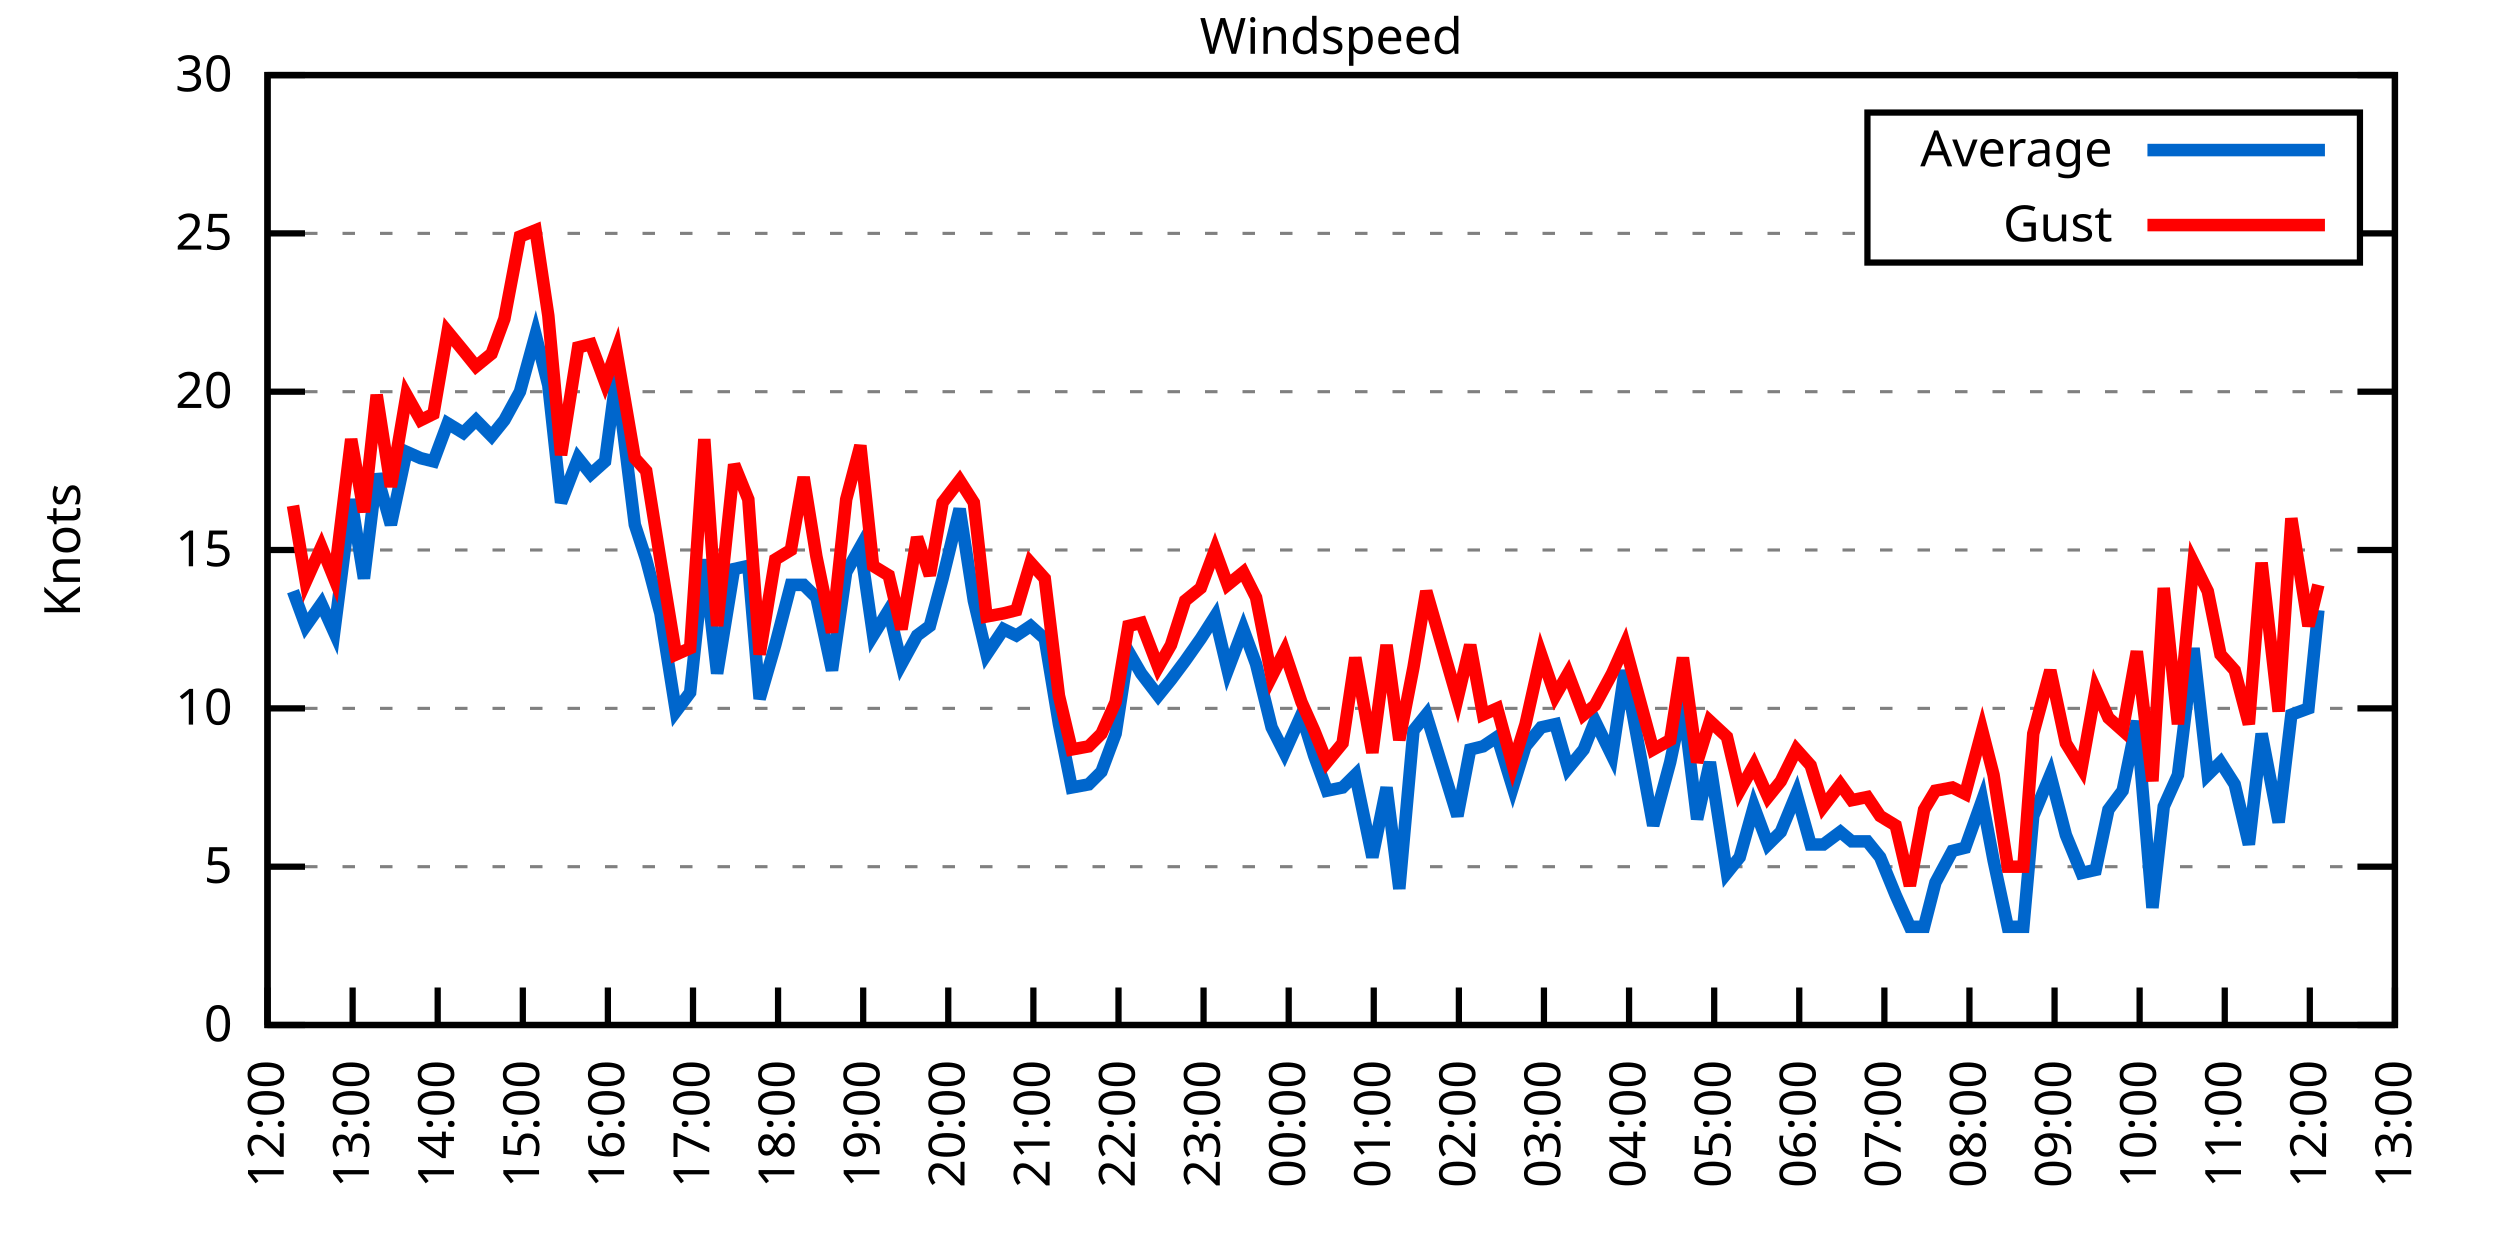
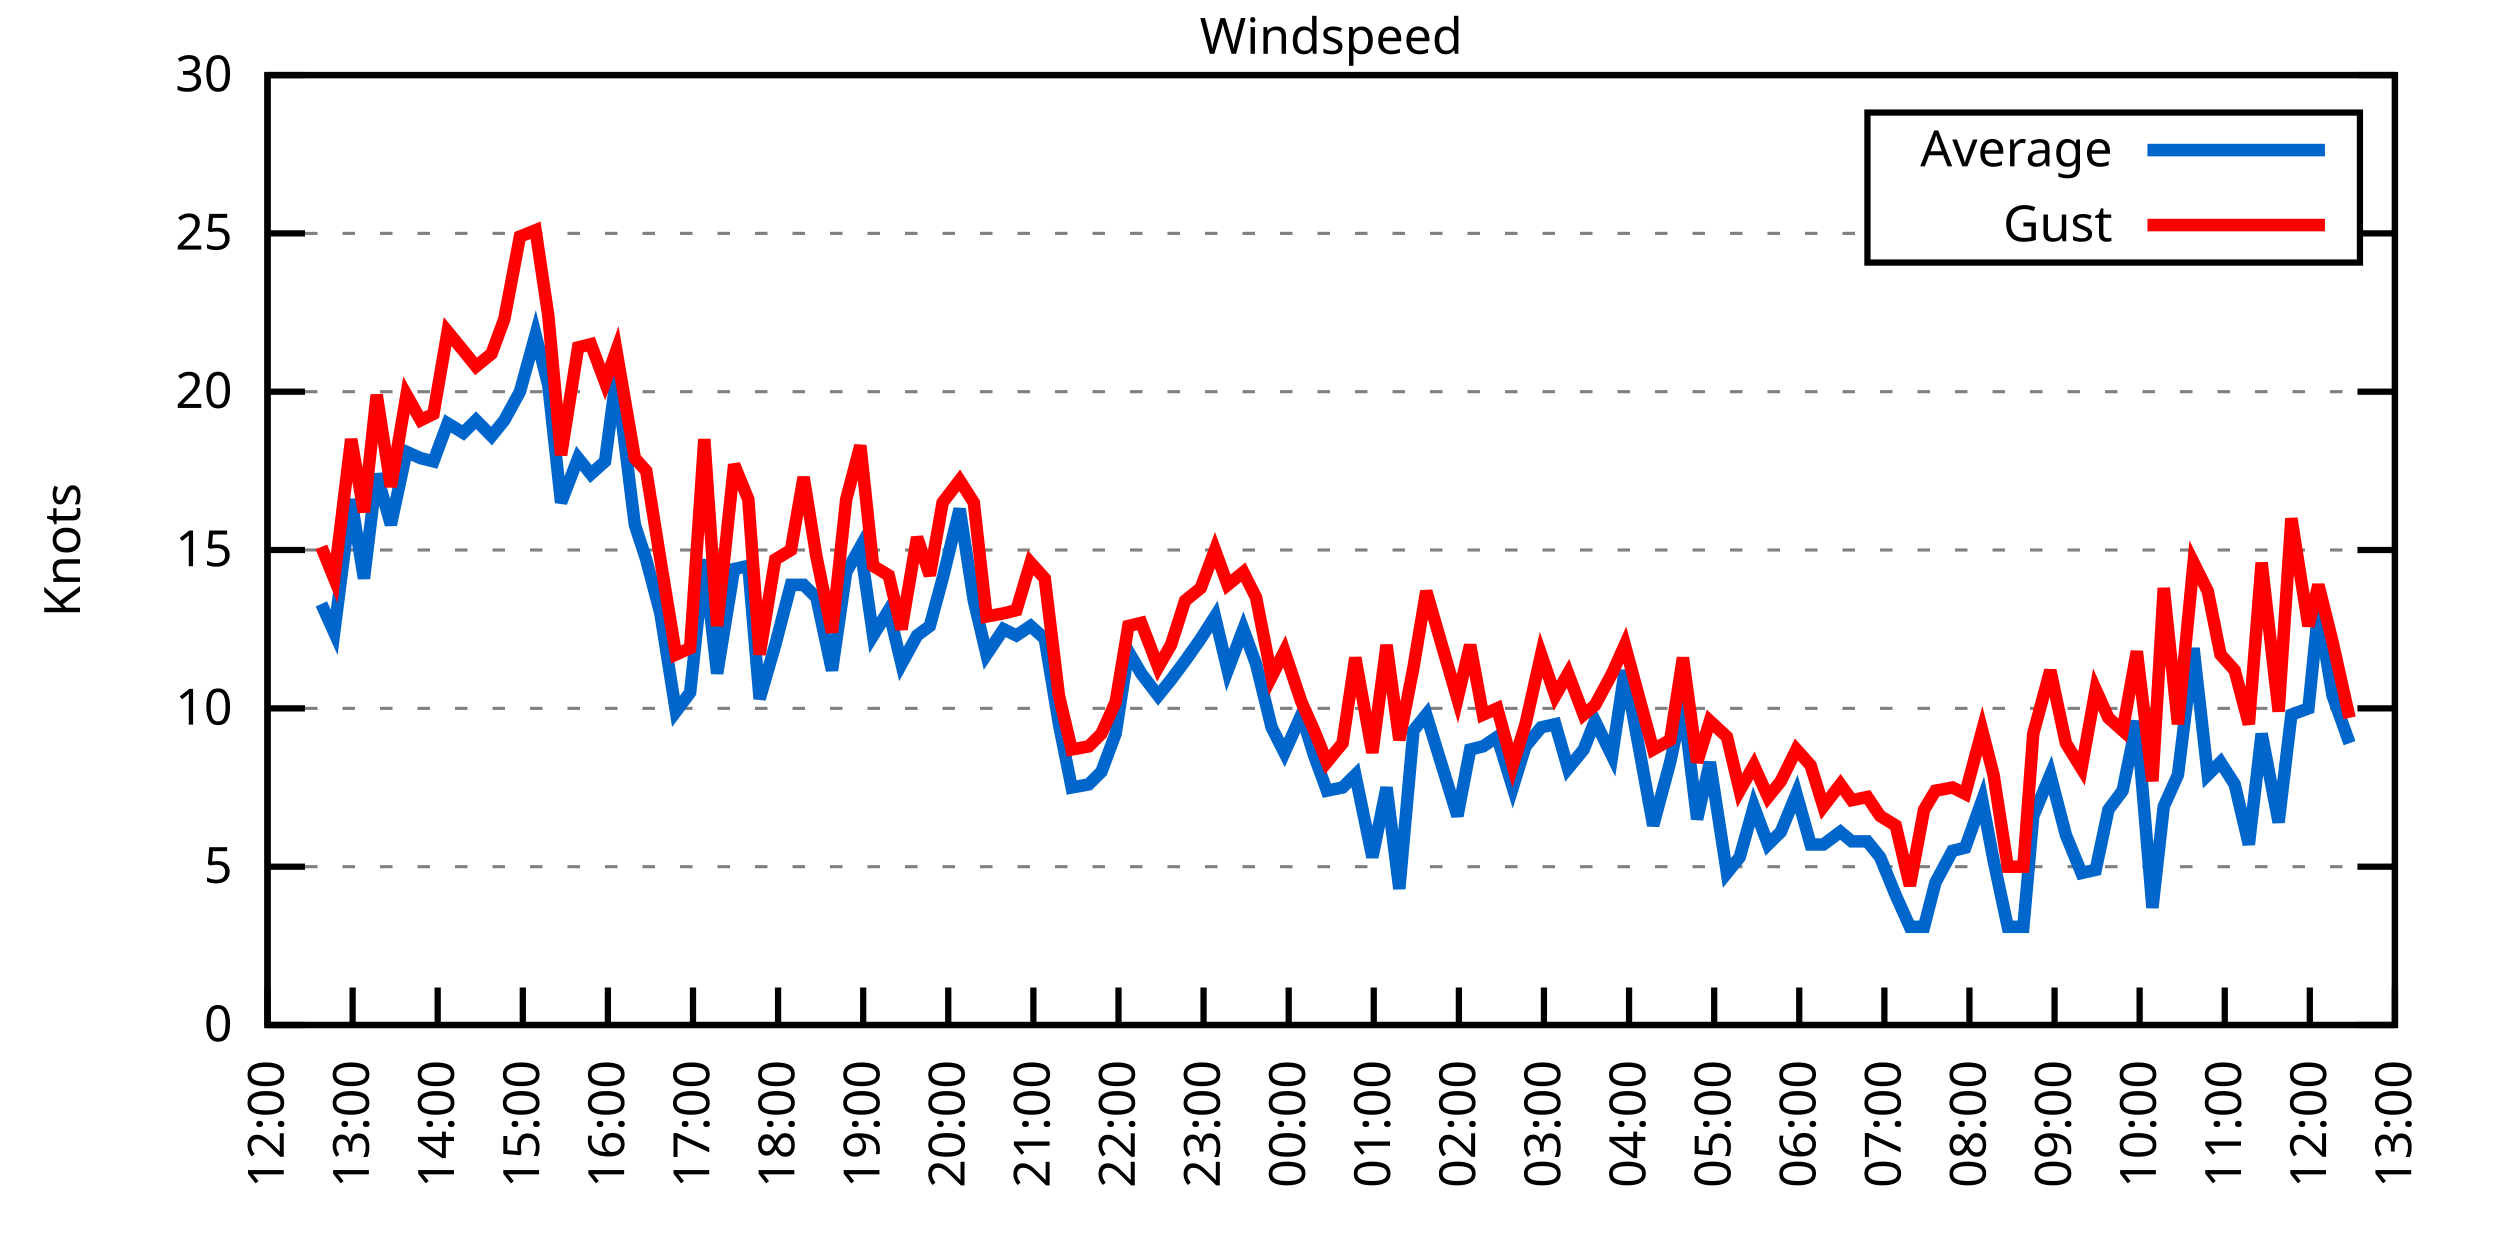
<svg xmlns="http://www.w3.org/2000/svg" xmlns:xlink="http://www.w3.org/1999/xlink" width="400" height="200" viewBox="0 0 400 200">
  <g id="gnuplot_canvas">
    <rect x="0" y="0" width="400" height="200" fill="none" />
    <defs>
      <circle id="gpDot" r="0.5" stroke-width="0.5" stroke="currentColor" />
      <path id="gpPt0" stroke-width="0.333" stroke="currentColor" d="M-1,0 h2 M0,-1 v2" />
      <path id="gpPt1" stroke-width="0.333" stroke="currentColor" d="M-1,-1 L1,1 M1,-1 L-1,1" />
      <path id="gpPt2" stroke-width="0.333" stroke="currentColor" d="M-1,0 L1,0 M0,-1 L0,1 M-1,-1 L1,1 M-1,1 L1,-1" />
      <rect id="gpPt3" stroke-width="0.333" stroke="currentColor" x="-1" y="-1" width="2" height="2" />
      <rect id="gpPt4" stroke-width="0.333" stroke="currentColor" fill="currentColor" x="-1" y="-1" width="2" height="2" />
      <circle id="gpPt5" stroke-width="0.333" stroke="currentColor" cx="0" cy="0" r="1" />
      <use xlink:href="#gpPt5" id="gpPt6" fill="currentColor" stroke="none" />
      <path id="gpPt7" stroke-width="0.333" stroke="currentColor" d="M0,-1.33 L-1.33,0.67 L1.33,0.67 z" />
      <use xlink:href="#gpPt7" id="gpPt8" fill="currentColor" stroke="none" />
      <use xlink:href="#gpPt7" id="gpPt9" stroke="currentColor" transform="rotate(180)" />
      <use xlink:href="#gpPt9" id="gpPt10" fill="currentColor" stroke="none" />
      <use xlink:href="#gpPt3" id="gpPt11" stroke="currentColor" transform="rotate(45)" />
      <use xlink:href="#gpPt11" id="gpPt12" fill="currentColor" stroke="none" />
      <path id="gpPt13" stroke-width="0.333" stroke="currentColor" d="M0,1.330 L1.265,0.411 L0.782,-1.067 L-0.782,-1.076 L-1.265,0.411 z" />
      <use xlink:href="#gpPt13" id="gpPt14" fill="currentColor" stroke="none" />
      <filter id="textbox" filterUnits="objectBoundingBox" x="0" y="0" height="1" width="1">
        <feFlood flood-color="white" flood-opacity="1" result="bgnd" />
        <feComposite in="SourceGraphic" in2="bgnd" operator="atop" />
      </filter>
      <filter id="greybox" filterUnits="objectBoundingBox" x="0" y="0" height="1" width="1">
        <feFlood flood-color="lightgrey" flood-opacity="1" result="grey" />
        <feComposite in="SourceGraphic" in2="grey" operator="atop" />
      </filter>
    </defs>
    <g fill="none" color="white" stroke="currentColor" stroke-width="1.00" stroke-linecap="butt" stroke-linejoin="miter">
</g>
    <g fill="none" color="black" stroke="currentColor" stroke-width="1.00" stroke-linecap="butt" stroke-linejoin="miter">
      <g stroke="none" shape-rendering="crispEdges">
        <polygon fill="rgb(255, 255, 255)" points="42.80,164.00 383.18,164.00 383.18,12.02 42.80,12.02 " />
      </g>
    </g>
    <g fill="none" color="black" stroke="currentColor" stroke-width="1.00" stroke-linecap="butt" stroke-linejoin="miter">
</g>
    <g fill="none" color="black" stroke="black" stroke-width="0.50" stroke-linecap="butt" stroke-linejoin="miter">
</g>
    <g fill="none" color="gray" stroke="currentColor" stroke-width="0.50" stroke-linecap="butt" stroke-linejoin="miter">
      <path stroke="gray" stroke-dasharray="2,4" class="gridline" d="M42.80,164.00 L383.19,164.00  " />
    </g>
    <g fill="none" color="gray" stroke="gray" stroke-width="1.00" stroke-linecap="butt" stroke-linejoin="miter">
</g>
    <g fill="none" color="black" stroke="currentColor" stroke-width="1.00" stroke-linecap="butt" stroke-linejoin="miter">
      <path stroke="black" d="M42.80,164.00 L48.80,164.00 M383.19,164.00 L377.19,164.00  " />
      <g transform="translate(37.20,166.60)" stroke="none" fill="black" font-family="Sans" font-size="8.00" text-anchor="end">
        <text>
          <tspan font-family="Sans"> 0</tspan>
        </text>
      </g>
    </g>
    <g fill="none" color="black" stroke="currentColor" stroke-width="1.00" stroke-linecap="butt" stroke-linejoin="miter">
</g>
    <g fill="none" color="black" stroke="black" stroke-width="0.50" stroke-linecap="butt" stroke-linejoin="miter">
</g>
    <g fill="none" color="gray" stroke="currentColor" stroke-width="0.50" stroke-linecap="butt" stroke-linejoin="miter">
      <path stroke="gray" stroke-dasharray="2,4" class="gridline" d="M42.80,138.67 L383.19,138.67  " />
    </g>
    <g fill="none" color="gray" stroke="gray" stroke-width="1.00" stroke-linecap="butt" stroke-linejoin="miter">
</g>
    <g fill="none" color="black" stroke="currentColor" stroke-width="1.00" stroke-linecap="butt" stroke-linejoin="miter">
      <path stroke="black" d="M42.80,138.67 L48.80,138.67 M383.19,138.67 L377.19,138.67  " />
      <g transform="translate(37.20,141.27)" stroke="none" fill="black" font-family="Sans" font-size="8.00" text-anchor="end">
        <text>
          <tspan font-family="Sans"> 5</tspan>
        </text>
      </g>
    </g>
    <g fill="none" color="black" stroke="currentColor" stroke-width="1.00" stroke-linecap="butt" stroke-linejoin="miter">
</g>
    <g fill="none" color="black" stroke="black" stroke-width="0.50" stroke-linecap="butt" stroke-linejoin="miter">
</g>
    <g fill="none" color="gray" stroke="currentColor" stroke-width="0.50" stroke-linecap="butt" stroke-linejoin="miter">
      <path stroke="gray" stroke-dasharray="2,4" class="gridline" d="M42.80,113.34 L383.19,113.34  " />
    </g>
    <g fill="none" color="gray" stroke="gray" stroke-width="1.00" stroke-linecap="butt" stroke-linejoin="miter">
</g>
    <g fill="none" color="black" stroke="currentColor" stroke-width="1.00" stroke-linecap="butt" stroke-linejoin="miter">
      <path stroke="black" d="M42.80,113.34 L48.80,113.34 M383.19,113.34 L377.19,113.34  " />
      <g transform="translate(37.20,115.94)" stroke="none" fill="black" font-family="Sans" font-size="8.00" text-anchor="end">
        <text>
          <tspan font-family="Sans"> 10</tspan>
        </text>
      </g>
    </g>
    <g fill="none" color="black" stroke="currentColor" stroke-width="1.00" stroke-linecap="butt" stroke-linejoin="miter">
</g>
    <g fill="none" color="black" stroke="black" stroke-width="0.50" stroke-linecap="butt" stroke-linejoin="miter">
</g>
    <g fill="none" color="gray" stroke="currentColor" stroke-width="0.50" stroke-linecap="butt" stroke-linejoin="miter">
      <path stroke="gray" stroke-dasharray="2,4" class="gridline" d="M42.80,88.00 L383.19,88.00  " />
    </g>
    <g fill="none" color="gray" stroke="gray" stroke-width="1.00" stroke-linecap="butt" stroke-linejoin="miter">
</g>
    <g fill="none" color="black" stroke="currentColor" stroke-width="1.00" stroke-linecap="butt" stroke-linejoin="miter">
      <path stroke="black" d="M42.80,88.00 L48.80,88.00 M383.19,88.00 L377.19,88.00  " />
      <g transform="translate(37.20,90.60)" stroke="none" fill="black" font-family="Sans" font-size="8.00" text-anchor="end">
        <text>
          <tspan font-family="Sans"> 15</tspan>
        </text>
      </g>
    </g>
    <g fill="none" color="black" stroke="currentColor" stroke-width="1.00" stroke-linecap="butt" stroke-linejoin="miter">
</g>
    <g fill="none" color="black" stroke="black" stroke-width="0.50" stroke-linecap="butt" stroke-linejoin="miter">
</g>
    <g fill="none" color="gray" stroke="currentColor" stroke-width="0.50" stroke-linecap="butt" stroke-linejoin="miter">
      <path stroke="gray" stroke-dasharray="2,4" class="gridline" d="M42.80,62.67 L383.19,62.67  " />
    </g>
    <g fill="none" color="gray" stroke="gray" stroke-width="1.00" stroke-linecap="butt" stroke-linejoin="miter">
</g>
    <g fill="none" color="black" stroke="currentColor" stroke-width="1.00" stroke-linecap="butt" stroke-linejoin="miter">
      <path stroke="black" d="M42.80,62.67 L48.80,62.67 M383.19,62.67 L377.19,62.67  " />
      <g transform="translate(37.20,65.27)" stroke="none" fill="black" font-family="Sans" font-size="8.00" text-anchor="end">
        <text>
          <tspan font-family="Sans"> 20</tspan>
        </text>
      </g>
    </g>
    <g fill="none" color="black" stroke="currentColor" stroke-width="1.00" stroke-linecap="butt" stroke-linejoin="miter">
</g>
    <g fill="none" color="black" stroke="black" stroke-width="0.50" stroke-linecap="butt" stroke-linejoin="miter">
</g>
    <g fill="none" color="gray" stroke="currentColor" stroke-width="0.50" stroke-linecap="butt" stroke-linejoin="miter">
      <path stroke="gray" stroke-dasharray="2,4" class="gridline" d="M42.80,37.34 L298.79,37.34 M377.59,37.34 L383.19,37.34  " />
    </g>
    <g fill="none" color="gray" stroke="gray" stroke-width="1.00" stroke-linecap="butt" stroke-linejoin="miter">
</g>
    <g fill="none" color="black" stroke="currentColor" stroke-width="1.00" stroke-linecap="butt" stroke-linejoin="miter">
      <path stroke="black" d="M42.80,37.34 L48.80,37.34 M383.19,37.34 L377.19,37.34  " />
      <g transform="translate(37.20,39.94)" stroke="none" fill="black" font-family="Sans" font-size="8.00" text-anchor="end">
        <text>
          <tspan font-family="Sans"> 25</tspan>
        </text>
      </g>
    </g>
    <g fill="none" color="black" stroke="currentColor" stroke-width="1.00" stroke-linecap="butt" stroke-linejoin="miter">
</g>
    <g fill="none" color="black" stroke="black" stroke-width="0.50" stroke-linecap="butt" stroke-linejoin="miter">
</g>
    <g fill="none" color="gray" stroke="currentColor" stroke-width="0.50" stroke-linecap="butt" stroke-linejoin="miter">
      <path stroke="gray" stroke-dasharray="2,4" class="gridline" d="M42.80,12.01 L383.19,12.01  " />
    </g>
    <g fill="none" color="gray" stroke="gray" stroke-width="1.00" stroke-linecap="butt" stroke-linejoin="miter">
</g>
    <g fill="none" color="black" stroke="currentColor" stroke-width="1.00" stroke-linecap="butt" stroke-linejoin="miter">
      <path stroke="black" d="M42.80,12.01 L48.80,12.01 M383.19,12.01 L377.19,12.01  " />
      <g transform="translate(37.20,14.61)" stroke="none" fill="black" font-family="Sans" font-size="8.00" text-anchor="end">
        <text>
          <tspan font-family="Sans"> 30</tspan>
        </text>
      </g>
    </g>
    <g fill="none" color="black" stroke="currentColor" stroke-width="1.00" stroke-linecap="butt" stroke-linejoin="miter">
      <path stroke="black" d="M42.80,164.00 L42.80,158.00  " />
      <g transform="translate(45.40,169.60) rotate(270.00)" stroke="none" fill="black" font-family="Sans" font-size="8.00" text-anchor="end">
        <text>
          <tspan font-family="Sans">12:00</tspan>
        </text>
      </g>
    </g>
    <g fill="none" color="black" stroke="currentColor" stroke-width="1.00" stroke-linecap="butt" stroke-linejoin="miter">
      <path stroke="black" d="M56.42,164.00 L56.42,158.00  " />
      <g transform="translate(59.02,169.60) rotate(270.00)" stroke="none" fill="black" font-family="Sans" font-size="8.00" text-anchor="end">
        <text>
          <tspan font-family="Sans">13:00</tspan>
        </text>
      </g>
    </g>
    <g fill="none" color="black" stroke="currentColor" stroke-width="1.00" stroke-linecap="butt" stroke-linejoin="miter">
      <path stroke="black" d="M70.03,164.00 L70.03,158.00  " />
      <g transform="translate(72.63,169.60) rotate(270.00)" stroke="none" fill="black" font-family="Sans" font-size="8.00" text-anchor="end">
        <text>
          <tspan font-family="Sans">14:00</tspan>
        </text>
      </g>
    </g>
    <g fill="none" color="black" stroke="currentColor" stroke-width="1.00" stroke-linecap="butt" stroke-linejoin="miter">
      <path stroke="black" d="M83.65,164.00 L83.65,158.00  " />
      <g transform="translate(86.25,169.60) rotate(270.00)" stroke="none" fill="black" font-family="Sans" font-size="8.00" text-anchor="end">
        <text>
          <tspan font-family="Sans">15:00</tspan>
        </text>
      </g>
    </g>
    <g fill="none" color="black" stroke="currentColor" stroke-width="1.00" stroke-linecap="butt" stroke-linejoin="miter">
      <path stroke="black" d="M97.26,164.00 L97.26,158.00  " />
      <g transform="translate(99.86,169.60) rotate(270.00)" stroke="none" fill="black" font-family="Sans" font-size="8.00" text-anchor="end">
        <text>
          <tspan font-family="Sans">16:00</tspan>
        </text>
      </g>
    </g>
    <g fill="none" color="black" stroke="currentColor" stroke-width="1.00" stroke-linecap="butt" stroke-linejoin="miter">
      <path stroke="black" d="M110.88,164.00 L110.88,158.00  " />
      <g transform="translate(113.48,169.60) rotate(270.00)" stroke="none" fill="black" font-family="Sans" font-size="8.00" text-anchor="end">
        <text>
          <tspan font-family="Sans">17:00</tspan>
        </text>
      </g>
    </g>
    <g fill="none" color="black" stroke="currentColor" stroke-width="1.00" stroke-linecap="butt" stroke-linejoin="miter">
      <path stroke="black" d="M124.49,164.00 L124.49,158.00  " />
      <g transform="translate(127.09,169.60) rotate(270.00)" stroke="none" fill="black" font-family="Sans" font-size="8.00" text-anchor="end">
        <text>
          <tspan font-family="Sans">18:00</tspan>
        </text>
      </g>
    </g>
    <g fill="none" color="black" stroke="currentColor" stroke-width="1.00" stroke-linecap="butt" stroke-linejoin="miter">
      <path stroke="black" d="M138.11,164.00 L138.11,158.00  " />
      <g transform="translate(140.71,169.60) rotate(270.00)" stroke="none" fill="black" font-family="Sans" font-size="8.00" text-anchor="end">
        <text>
          <tspan font-family="Sans">19:00</tspan>
        </text>
      </g>
    </g>
    <g fill="none" color="black" stroke="currentColor" stroke-width="1.00" stroke-linecap="butt" stroke-linejoin="miter">
      <path stroke="black" d="M151.72,164.00 L151.72,158.00  " />
      <g transform="translate(154.32,169.60) rotate(270.00)" stroke="none" fill="black" font-family="Sans" font-size="8.00" text-anchor="end">
        <text>
          <tspan font-family="Sans">20:00</tspan>
        </text>
      </g>
    </g>
    <g fill="none" color="black" stroke="currentColor" stroke-width="1.00" stroke-linecap="butt" stroke-linejoin="miter">
      <path stroke="black" d="M165.34,164.00 L165.34,158.00  " />
      <g transform="translate(167.94,169.60) rotate(270.00)" stroke="none" fill="black" font-family="Sans" font-size="8.00" text-anchor="end">
        <text>
          <tspan font-family="Sans">21:00</tspan>
        </text>
      </g>
    </g>
    <g fill="none" color="black" stroke="currentColor" stroke-width="1.00" stroke-linecap="butt" stroke-linejoin="miter">
      <path stroke="black" d="M178.96,164.00 L178.96,158.00  " />
      <g transform="translate(181.56,169.60) rotate(270.00)" stroke="none" fill="black" font-family="Sans" font-size="8.00" text-anchor="end">
        <text>
          <tspan font-family="Sans">22:00</tspan>
        </text>
      </g>
    </g>
    <g fill="none" color="black" stroke="currentColor" stroke-width="1.00" stroke-linecap="butt" stroke-linejoin="miter">
      <path stroke="black" d="M192.57,164.00 L192.57,158.00  " />
      <g transform="translate(195.17,169.60) rotate(270.00)" stroke="none" fill="black" font-family="Sans" font-size="8.00" text-anchor="end">
        <text>
          <tspan font-family="Sans">23:00</tspan>
        </text>
      </g>
    </g>
    <g fill="none" color="black" stroke="currentColor" stroke-width="1.00" stroke-linecap="butt" stroke-linejoin="miter">
      <path stroke="black" d="M206.19,164.00 L206.19,158.00  " />
      <g transform="translate(208.79,169.60) rotate(270.00)" stroke="none" fill="black" font-family="Sans" font-size="8.00" text-anchor="end">
        <text>
          <tspan font-family="Sans">00:00</tspan>
        </text>
      </g>
    </g>
    <g fill="none" color="black" stroke="currentColor" stroke-width="1.00" stroke-linecap="butt" stroke-linejoin="miter">
      <path stroke="black" d="M219.80,164.00 L219.80,158.00  " />
      <g transform="translate(222.40,169.60) rotate(270.00)" stroke="none" fill="black" font-family="Sans" font-size="8.00" text-anchor="end">
        <text>
          <tspan font-family="Sans">01:00</tspan>
        </text>
      </g>
    </g>
    <g fill="none" color="black" stroke="currentColor" stroke-width="1.00" stroke-linecap="butt" stroke-linejoin="miter">
      <path stroke="black" d="M233.42,164.00 L233.42,158.00  " />
      <g transform="translate(236.02,169.60) rotate(270.00)" stroke="none" fill="black" font-family="Sans" font-size="8.00" text-anchor="end">
        <text>
          <tspan font-family="Sans">02:00</tspan>
        </text>
      </g>
    </g>
    <g fill="none" color="black" stroke="currentColor" stroke-width="1.00" stroke-linecap="butt" stroke-linejoin="miter">
      <path stroke="black" d="M247.03,164.00 L247.03,158.00  " />
      <g transform="translate(249.63,169.60) rotate(270.00)" stroke="none" fill="black" font-family="Sans" font-size="8.00" text-anchor="end">
        <text>
          <tspan font-family="Sans">03:00</tspan>
        </text>
      </g>
    </g>
    <g fill="none" color="black" stroke="currentColor" stroke-width="1.00" stroke-linecap="butt" stroke-linejoin="miter">
      <path stroke="black" d="M260.65,164.00 L260.65,158.00  " />
      <g transform="translate(263.25,169.60) rotate(270.00)" stroke="none" fill="black" font-family="Sans" font-size="8.00" text-anchor="end">
        <text>
          <tspan font-family="Sans">04:00</tspan>
        </text>
      </g>
    </g>
    <g fill="none" color="black" stroke="currentColor" stroke-width="1.00" stroke-linecap="butt" stroke-linejoin="miter">
      <path stroke="black" d="M274.27,164.00 L274.27,158.00  " />
      <g transform="translate(276.87,169.60) rotate(270.00)" stroke="none" fill="black" font-family="Sans" font-size="8.00" text-anchor="end">
        <text>
          <tspan font-family="Sans">05:00</tspan>
        </text>
      </g>
    </g>
    <g fill="none" color="black" stroke="currentColor" stroke-width="1.00" stroke-linecap="butt" stroke-linejoin="miter">
      <path stroke="black" d="M287.88,164.00 L287.88,158.00  " />
      <g transform="translate(290.48,169.60) rotate(270.00)" stroke="none" fill="black" font-family="Sans" font-size="8.00" text-anchor="end">
        <text>
          <tspan font-family="Sans">06:00</tspan>
        </text>
      </g>
    </g>
    <g fill="none" color="black" stroke="currentColor" stroke-width="1.00" stroke-linecap="butt" stroke-linejoin="miter">
      <path stroke="black" d="M301.50,164.00 L301.50,158.00  " />
      <g transform="translate(304.10,169.60) rotate(270.00)" stroke="none" fill="black" font-family="Sans" font-size="8.00" text-anchor="end">
        <text>
          <tspan font-family="Sans">07:00</tspan>
        </text>
      </g>
    </g>
    <g fill="none" color="black" stroke="currentColor" stroke-width="1.00" stroke-linecap="butt" stroke-linejoin="miter">
      <path stroke="black" d="M315.11,164.00 L315.11,158.00  " />
      <g transform="translate(317.71,169.60) rotate(270.00)" stroke="none" fill="black" font-family="Sans" font-size="8.00" text-anchor="end">
        <text>
          <tspan font-family="Sans">08:00</tspan>
        </text>
      </g>
    </g>
    <g fill="none" color="black" stroke="currentColor" stroke-width="1.00" stroke-linecap="butt" stroke-linejoin="miter">
      <path stroke="black" d="M328.73,164.00 L328.73,158.00  " />
      <g transform="translate(331.33,169.60) rotate(270.00)" stroke="none" fill="black" font-family="Sans" font-size="8.00" text-anchor="end">
        <text>
          <tspan font-family="Sans">09:00</tspan>
        </text>
      </g>
    </g>
    <g fill="none" color="black" stroke="currentColor" stroke-width="1.00" stroke-linecap="butt" stroke-linejoin="miter">
      <path stroke="black" d="M342.34,164.00 L342.34,158.00  " />
      <g transform="translate(344.94,169.60) rotate(270.00)" stroke="none" fill="black" font-family="Sans" font-size="8.00" text-anchor="end">
        <text>
          <tspan font-family="Sans">10:00</tspan>
        </text>
      </g>
    </g>
    <g fill="none" color="black" stroke="currentColor" stroke-width="1.00" stroke-linecap="butt" stroke-linejoin="miter">
      <path stroke="black" d="M355.96,164.00 L355.96,158.00  " />
      <g transform="translate(358.56,169.60) rotate(270.00)" stroke="none" fill="black" font-family="Sans" font-size="8.00" text-anchor="end">
        <text>
          <tspan font-family="Sans">11:00</tspan>
        </text>
      </g>
    </g>
    <g fill="none" color="black" stroke="currentColor" stroke-width="1.00" stroke-linecap="butt" stroke-linejoin="miter">
      <path stroke="black" d="M369.57,164.00 L369.57,158.00  " />
      <g transform="translate(372.17,169.60) rotate(270.00)" stroke="none" fill="black" font-family="Sans" font-size="8.00" text-anchor="end">
        <text>
          <tspan font-family="Sans">12:00</tspan>
        </text>
      </g>
    </g>
    <g fill="none" color="black" stroke="currentColor" stroke-width="1.00" stroke-linecap="butt" stroke-linejoin="miter">
      <path stroke="black" d="M383.19,164.00 L383.19,158.00  " />
      <g transform="translate(385.79,169.60) rotate(270.00)" stroke="none" fill="black" font-family="Sans" font-size="8.00" text-anchor="end">
        <text>
          <tspan font-family="Sans">13:00</tspan>
        </text>
      </g>
    </g>
    <g fill="none" color="black" stroke="currentColor" stroke-width="1.00" stroke-linecap="butt" stroke-linejoin="miter">
</g>
    <g fill="none" color="black" stroke="currentColor" stroke-width="1.00" stroke-linecap="butt" stroke-linejoin="miter">
      <path stroke="black" d="M42.80,12.01 L42.80,164.00 L383.19,164.00 L383.19,12.01 L42.80,12.01 Z  " />
    </g>
    <g fill="none" color="black" stroke="currentColor" stroke-width="1.00" stroke-linecap="butt" stroke-linejoin="miter">
</g>
    <g fill="none" color="black" stroke="currentColor" stroke-width="1.00" stroke-linecap="butt" stroke-linejoin="miter">
      <path stroke="black" d="M298.79,42.01 L298.79,18.01 L377.59,18.01 L377.59,42.01 L298.79,42.01 Z  " />
    </g>
    <g id="Windspeed_plot_1">
      <g fill="none" color="white" stroke="black" stroke-width="2.00" stroke-linecap="butt" stroke-linejoin="miter">
</g>
      <g fill="none" color="black" stroke="currentColor" stroke-width="2.00" stroke-linecap="butt" stroke-linejoin="miter">
        <g transform="translate(337.99,26.61)" stroke="none" fill="black" font-family="Sans" font-size="8.00" text-anchor="end">
          <text>
            <tspan font-family="Sans">Average</tspan>
          </text>
        </g>
      </g>
      <g fill="none" color="black" stroke="currentColor" stroke-width="2.00" stroke-linecap="butt" stroke-linejoin="miter">
-         <path stroke="rgb(  0, 102, 204)" d="M343.59,24.01 L371.99,24.01 M46.88,94.59 L48.93,100.16 L51.42,96.62 L53.47,101.18 L56.19,79.90 L58.23,92.56   L60.27,75.85 L62.54,83.95 L65.04,72.30 L67.31,73.31 L69.35,73.82 L71.62,67.74 L74.12,69.26 L76.16,67.23   L78.65,69.77 L80.70,67.23 L83.19,62.67 L85.69,53.55 L87.73,61.66 L89.77,80.41 L92.50,73.31 L94.54,75.85   L96.81,73.82 L98.62,60.14 L101.57,83.95 L103.39,89.52 L105.66,98.14 L108.15,113.84 L110.42,110.80 L112.69,89.52   L114.74,107.76 L117.46,91.04 L119.73,90.54 L121.54,111.82 L124.04,103.20 L126.54,93.58 L128.58,93.58 L130.62,95.60   L133.12,107.26 L135.39,91.55 L137.66,87.50 L139.70,101.68 L142.19,97.63 L144.24,106.24 L146.73,101.68 L148.77,100.16   L150.82,92.56 L153.54,81.42 L155.81,96.11 L157.85,104.72 L160.57,100.67 L162.62,101.68 L164.89,100.16 L167.16,102.19   L169.43,115.87 L171.47,126.00 L174.19,125.50 L176.23,123.47 L178.50,117.39 L180.54,104.22 L182.59,107.76 L185.31,111.31   L187.35,108.78 L189.62,105.74 L192.12,102.19 L194.39,98.64 L196.43,107.26 L198.93,100.67 L200.97,106.24 L203.46,116.38   L205.51,120.43 L208.23,114.35 L210.27,120.94 L212.31,126.51 L214.81,126.00 L216.85,123.98 L219.58,137.15 L221.85,126.00   L223.89,142.21 L226.16,116.88 L228.20,114.35 L233.19,130.56 L235.23,119.92 L237.28,119.42 L239.55,117.90 L242.04,126.00   L244.08,119.42 L246.58,116.38 L248.85,115.87 L250.89,122.96 L253.39,119.92 L255.20,115.36 L257.93,120.94 L259.97,107.26   L264.51,132.08 L267.23,121.95 L269.27,112.32 L271.54,131.07 L273.58,121.95 L276.31,139.68 L278.35,137.15 L280.62,129.04   L282.89,135.12 L284.93,133.10 L287.43,127.02 L289.70,135.12 L291.74,135.12 L294.46,133.10 L296.28,134.62 L298.77,134.62   L300.82,137.15 L303.31,143.23 L305.58,148.29 L307.85,148.29 L309.67,141.20 L312.39,136.14 L314.43,135.63 L317.15,128.03   L318.97,137.66 L321.24,148.29 L323.74,148.29 L325.32,130.56 L328.05,123.98 L330.54,133.60 L333.04,139.68 L335.31,139.17   L337.35,129.55 L339.62,126.51 L341.89,115.36 L344.39,145.25 L346.20,129.04 L348.47,123.98 L350.97,103.71 L353.24,123.98   L355.28,121.95 L357.55,125.50 L359.82,135.12 L361.86,117.39 L364.58,131.58 L366.62,114.35 L369.35,113.34 L370.94,97.63    " />
+         <path stroke="rgb(  0, 102, 204)" d="M343.59,24.01 L371.99,24.01 M51.42,96.62 L53.47,101.18 L56.19,79.90 L58.23,92.56 L60.27,75.85 L62.54,83.95   L65.04,72.30 L67.31,73.31 L69.35,73.82 L71.62,67.74 L74.12,69.26 L76.16,67.23 L78.65,69.77 L80.70,67.23   L83.19,62.67 L85.69,53.55 L87.73,61.66 L89.77,80.41 L92.50,73.31 L94.54,75.85 L96.81,73.82 L98.62,60.14   L101.57,83.95 L103.39,89.52 L105.66,98.14 L108.15,113.84 L110.42,110.80 L112.69,89.52 L114.74,107.76 L117.46,91.04   L119.73,90.54 L121.54,111.82 L124.04,103.20 L126.54,93.58 L128.58,93.58 L130.62,95.60 L133.12,107.26 L135.39,91.55   L137.66,87.50 L139.70,101.68 L142.19,97.63 L144.24,106.24 L146.73,101.68 L148.77,100.16 L150.82,92.56 L153.54,81.42   L155.81,96.11 L157.85,104.72 L160.57,100.67 L162.62,101.68 L164.89,100.16 L167.16,102.19 L169.43,115.87 L171.47,126.00   L174.19,125.50 L176.23,123.47 L178.50,117.39 L180.54,104.22 L182.59,107.76 L185.31,111.31 L187.35,108.78 L189.62,105.74   L192.12,102.19 L194.39,98.64 L196.43,107.26 L198.93,100.67 L200.97,106.24 L203.46,116.38 L205.51,120.43 L208.23,114.35   L210.27,120.94 L212.31,126.51 L214.81,126.00 L216.85,123.98 L219.58,137.15 L221.85,126.00 L223.89,142.21 L226.16,116.88   L228.20,114.35 L233.19,130.56 L235.23,119.92 L237.28,119.42 L239.55,117.90 L242.04,126.00 L244.08,119.42 L246.58,116.38   L248.85,115.87 L250.89,122.96 L253.39,119.92 L255.20,115.36 L257.93,120.94 L259.97,107.26 L264.51,132.08 L267.23,121.95   L269.27,112.32 L271.54,131.07 L273.58,121.95 L276.31,139.68 L278.35,137.15 L280.62,129.04 L282.89,135.12 L284.93,133.10   L287.43,127.02 L289.70,135.12 L291.74,135.12 L294.46,133.10 L296.28,134.62 L298.77,134.62 L300.82,137.15 L303.31,143.23   L305.58,148.29 L307.85,148.29 L309.67,141.20 L312.39,136.14 L314.43,135.63 L317.15,128.03 L318.97,137.66 L321.24,148.29   L323.74,148.29 L325.32,130.56 L328.05,123.98 L330.54,133.60 L333.04,139.68 L335.31,139.17 L337.35,129.55 L339.62,126.51   L341.89,115.36 L344.39,145.25 L346.20,129.04 L348.47,123.98 L350.97,103.71 L353.24,123.98 L355.28,121.95 L357.55,125.50   L359.82,135.12 L361.86,117.39 L364.58,131.58 L366.62,114.35 L369.35,113.34 L370.94,97.63 L373.21,111.31 L375.93,118.91    " />
      </g>
    </g>
    <g id="Windspeed_plot_2">
      <g fill="none" color="black" stroke="currentColor" stroke-width="2.00" stroke-linecap="butt" stroke-linejoin="miter">
        <g transform="translate(337.99,38.61)" stroke="none" fill="black" font-family="Sans" font-size="8.00" text-anchor="end">
          <text>
            <tspan font-family="Sans">Gust</tspan>
          </text>
        </g>
      </g>
      <g fill="none" color="black" stroke="currentColor" stroke-width="2.00" stroke-linecap="butt" stroke-linejoin="miter">
-         <path stroke="rgb(255,   0,   0)" d="M343.59,36.01 L371.99,36.01 M46.88,80.91 L48.93,93.07 L51.42,87.50 L53.47,92.56 L56.19,70.27 L58.23,81.93   L60.27,63.18 L62.54,77.87 L65.04,63.18 L67.31,67.23 L69.35,66.22 L71.62,53.05 L74.12,56.09 L76.16,58.62   L78.65,56.59 L80.70,51.02 L83.19,37.85 L85.69,36.84 L87.73,50.51 L89.77,72.81 L92.50,55.58 L94.54,55.07   L96.81,61.15 L98.62,56.09 L101.57,73.31 L103.39,75.34 L105.66,89.52 L108.15,104.72 L110.42,103.71 L112.69,70.27   L114.74,100.16 L117.46,74.33 L119.73,79.90 L121.54,104.72 L124.04,89.52 L126.54,88.00 L128.58,76.35 L130.62,89.02   L133.12,101.18 L135.39,79.90 L137.66,71.29 L139.70,90.54 L142.19,92.06 L144.24,100.67 L146.73,85.98 L148.77,92.06   L150.82,80.41 L153.54,76.86 L155.81,80.41 L157.85,98.64 L160.57,98.14 L162.62,97.63 L164.89,90.03 L167.16,92.56   L169.43,111.31 L171.47,119.92 L174.19,119.42 L176.23,117.39 L178.50,112.32 L180.54,100.16 L182.59,99.66 L185.31,106.75   L187.35,103.20 L189.62,96.11 L192.12,94.08 L194.39,88.00 L196.43,93.58 L198.93,91.55 L200.97,95.60 L203.46,108.27   L205.51,104.22 L208.23,112.32 L210.27,116.88 L212.31,121.95 L214.81,118.91 L216.85,105.23 L219.58,120.43 L221.85,103.20   L223.89,118.40 L226.16,106.75 L228.20,94.59 L233.19,111.82 L235.23,103.20 L237.28,114.35 L239.55,113.34 L242.04,122.46   L244.08,115.87 L246.58,104.72 L248.85,111.31 L250.89,107.76 L253.39,114.35 L255.20,112.83 L257.93,107.76 L259.97,103.20   L264.51,119.92 L267.23,118.40 L269.27,105.23 L271.54,121.95 L273.58,115.36 L276.31,117.90 L278.35,126.51 L280.62,122.46   L282.89,127.52 L284.93,124.99 L287.43,119.92 L289.70,122.46 L291.74,129.04 L294.46,125.50 L296.28,128.03 L298.77,127.52   L300.82,130.56 L303.31,132.08 L305.58,141.71 L307.85,129.55 L309.67,126.51 L312.39,126.00 L314.43,127.02 L317.15,116.88   L318.97,123.98 L321.24,138.67 L323.74,138.67 L325.32,117.39 L328.05,107.26 L330.54,118.91 L333.04,122.96 L335.31,110.30   L337.35,114.86 L339.62,116.88 L341.89,104.22 L344.39,124.99 L346.20,94.08 L348.47,115.87 L350.97,90.03 L353.24,94.59   L355.28,104.72 L357.55,107.26 L359.82,115.87 L361.86,90.03 L364.58,113.84 L366.62,82.94 L369.35,100.16 L370.94,93.58    " />
+         <path stroke="rgb(255,   0,   0)" d="M343.59,36.01 L371.99,36.01 M51.42,87.50 L53.47,92.56 L56.19,70.27 L58.23,81.93 L60.27,63.18 L62.54,77.87   L65.04,63.18 L67.31,67.23 L69.35,66.22 L71.62,53.05 L74.12,56.09 L76.16,58.62 L78.65,56.59 L80.70,51.02   L83.19,37.85 L85.69,36.84 L87.73,50.51 L89.77,72.81 L92.50,55.58 L94.54,55.07 L96.81,61.15 L98.62,56.09   L101.57,73.31 L103.39,75.34 L105.66,89.52 L108.15,104.72 L110.42,103.71 L112.69,70.27 L114.74,100.16 L117.46,74.33   L119.73,79.90 L121.54,104.72 L124.04,89.52 L126.54,88.00 L128.58,76.35 L130.62,89.02 L133.12,101.18 L135.39,79.90   L137.66,71.29 L139.70,90.54 L142.19,92.06 L144.24,100.67 L146.73,85.98 L148.77,92.06 L150.82,80.41 L153.54,76.86   L155.81,80.41 L157.85,98.64 L160.57,98.14 L162.62,97.63 L164.89,90.03 L167.16,92.56 L169.43,111.31 L171.47,119.92   L174.19,119.42 L176.23,117.39 L178.50,112.32 L180.54,100.16 L182.59,99.66 L185.31,106.75 L187.35,103.20 L189.62,96.11   L192.12,94.08 L194.39,88.00 L196.43,93.58 L198.93,91.55 L200.97,95.60 L203.46,108.27 L205.51,104.22 L208.23,112.32   L210.27,116.88 L212.31,121.95 L214.81,118.91 L216.85,105.23 L219.58,120.43 L221.85,103.20 L223.89,118.40 L226.16,106.75   L228.20,94.59 L233.19,111.82 L235.23,103.20 L237.28,114.35 L239.55,113.34 L242.04,122.46 L244.08,115.87 L246.58,104.72   L248.85,111.31 L250.89,107.76 L253.39,114.35 L255.20,112.83 L257.93,107.76 L259.97,103.20 L264.51,119.92 L267.23,118.40   L269.27,105.23 L271.54,121.95 L273.58,115.36 L276.31,117.90 L278.35,126.51 L280.62,122.46 L282.89,127.52 L284.93,124.99   L287.43,119.92 L289.70,122.46 L291.74,129.04 L294.46,125.50 L296.28,128.03 L298.77,127.52 L300.82,130.56 L303.31,132.08   L305.58,141.71 L307.85,129.55 L309.67,126.51 L312.39,126.00 L314.43,127.02 L317.15,116.88 L318.97,123.98 L321.24,138.67   L323.74,138.67 L325.32,117.39 L328.05,107.26 L330.54,118.91 L333.04,122.96 L335.31,110.30 L337.35,114.86 L339.62,116.88   L341.89,104.22 L344.39,124.99 L346.20,94.08 L348.47,115.87 L350.97,90.03 L353.24,94.59 L355.28,104.72 L357.55,107.26   L359.82,115.87 L361.86,90.03 L364.58,113.84 L366.62,82.94 L369.35,100.16 L370.94,93.58 L373.21,102.70 L375.93,114.86    " />
      </g>
    </g>
    <g fill="none" color="black" stroke="currentColor" stroke-width="2.00" stroke-linecap="butt" stroke-linejoin="miter">
</g>
    <g fill="none" color="black" stroke="black" stroke-width="1.00" stroke-linecap="butt" stroke-linejoin="miter">
</g>
    <g fill="none" color="black" stroke="currentColor" stroke-width="1.00" stroke-linecap="butt" stroke-linejoin="miter">
      <path stroke="black" d="M42.80,12.01 L42.80,164.00 L383.19,164.00 L383.19,12.01 L42.80,12.01 Z  " />
      <g transform="translate(12.80,88.01) rotate(270.00)" stroke="none" fill="black" font-family="Sans" font-size="8.00" text-anchor="middle">
        <text>
          <tspan font-family="Sans">Knots</tspan>
        </text>
      </g>
    </g>
    <g fill="none" color="black" stroke="currentColor" stroke-width="1.00" stroke-linecap="butt" stroke-linejoin="miter">
</g>
    <g fill="none" color="black" stroke="currentColor" stroke-width="1.00" stroke-linecap="butt" stroke-linejoin="miter">
      <g transform="translate(212.99,8.61)" stroke="none" fill="black" font-family="Sans" font-size="8.00" text-anchor="middle">
        <text>
          <tspan font-family="Sans">Windspeed</tspan>
        </text>
      </g>
    </g>
    <g fill="none" color="black" stroke="currentColor" stroke-width="1.00" stroke-linecap="butt" stroke-linejoin="miter">
</g>
  </g>
</svg>
